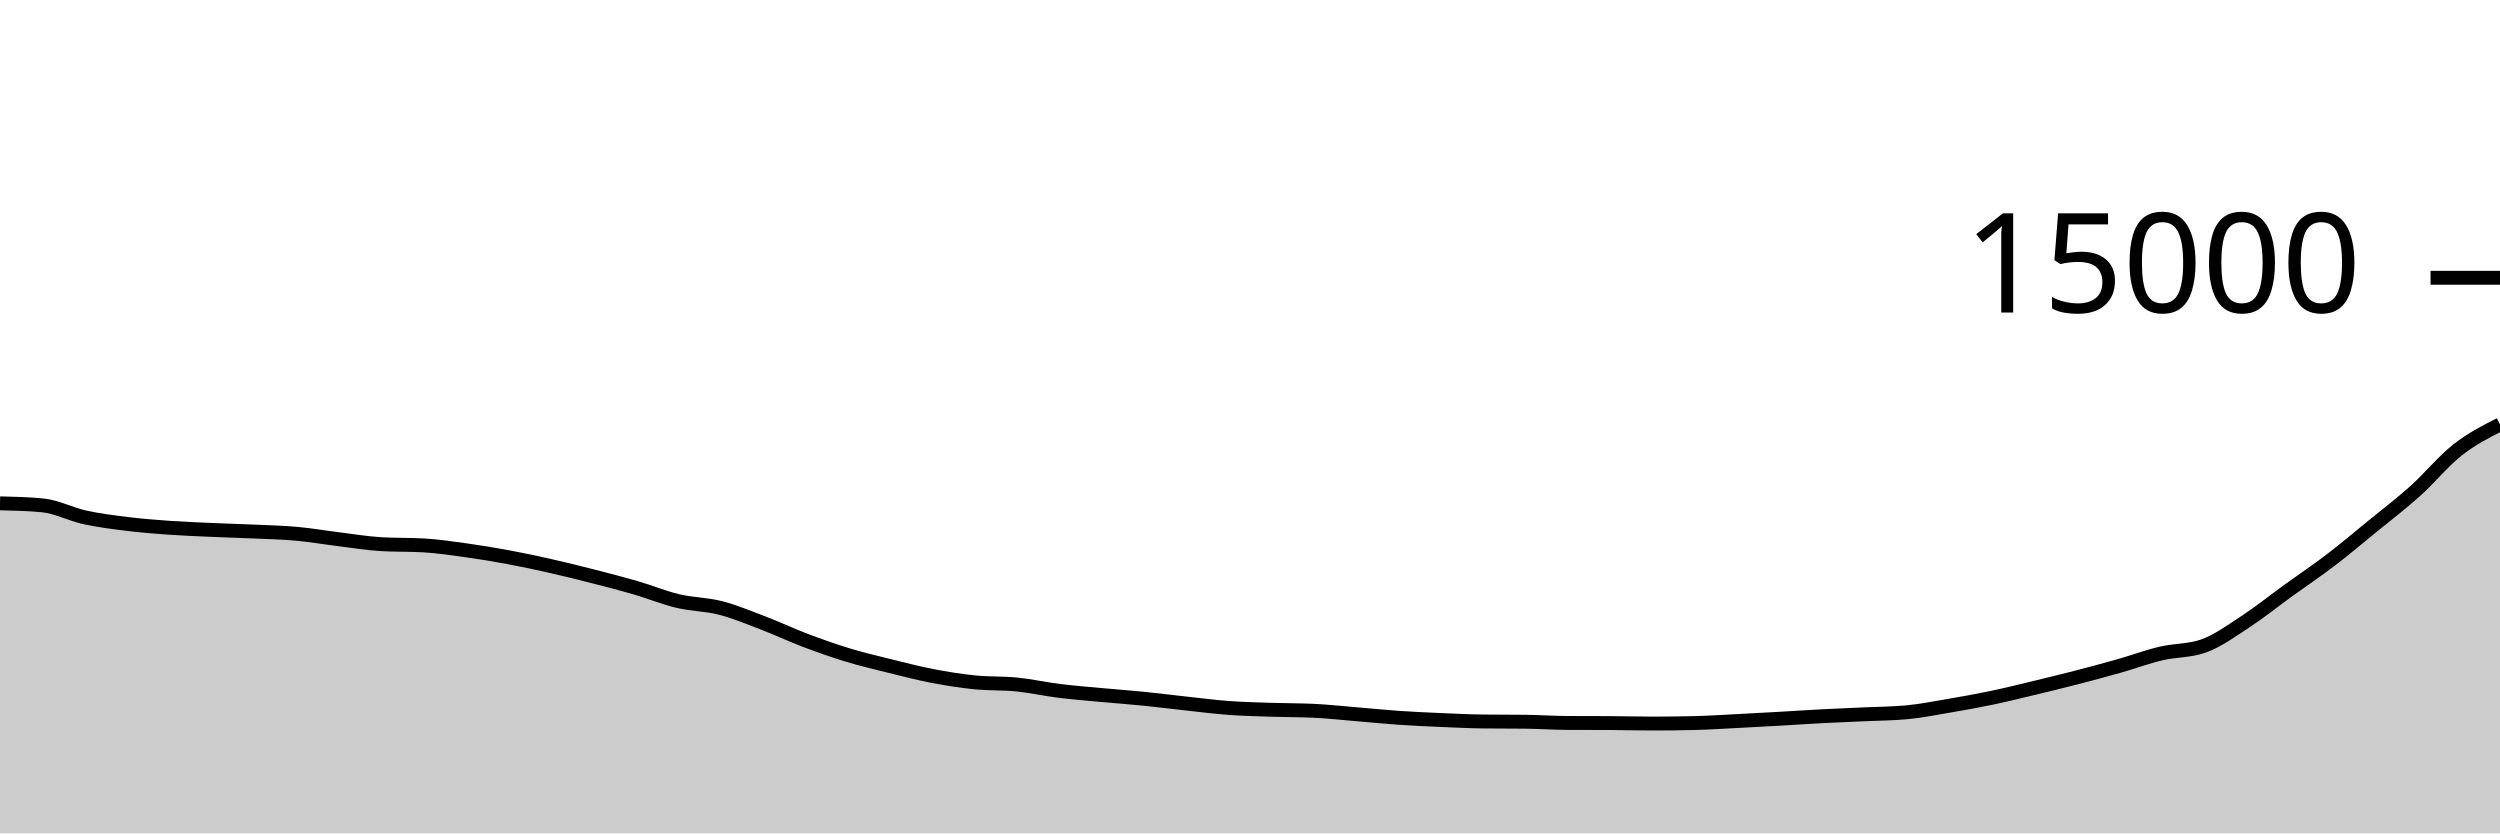
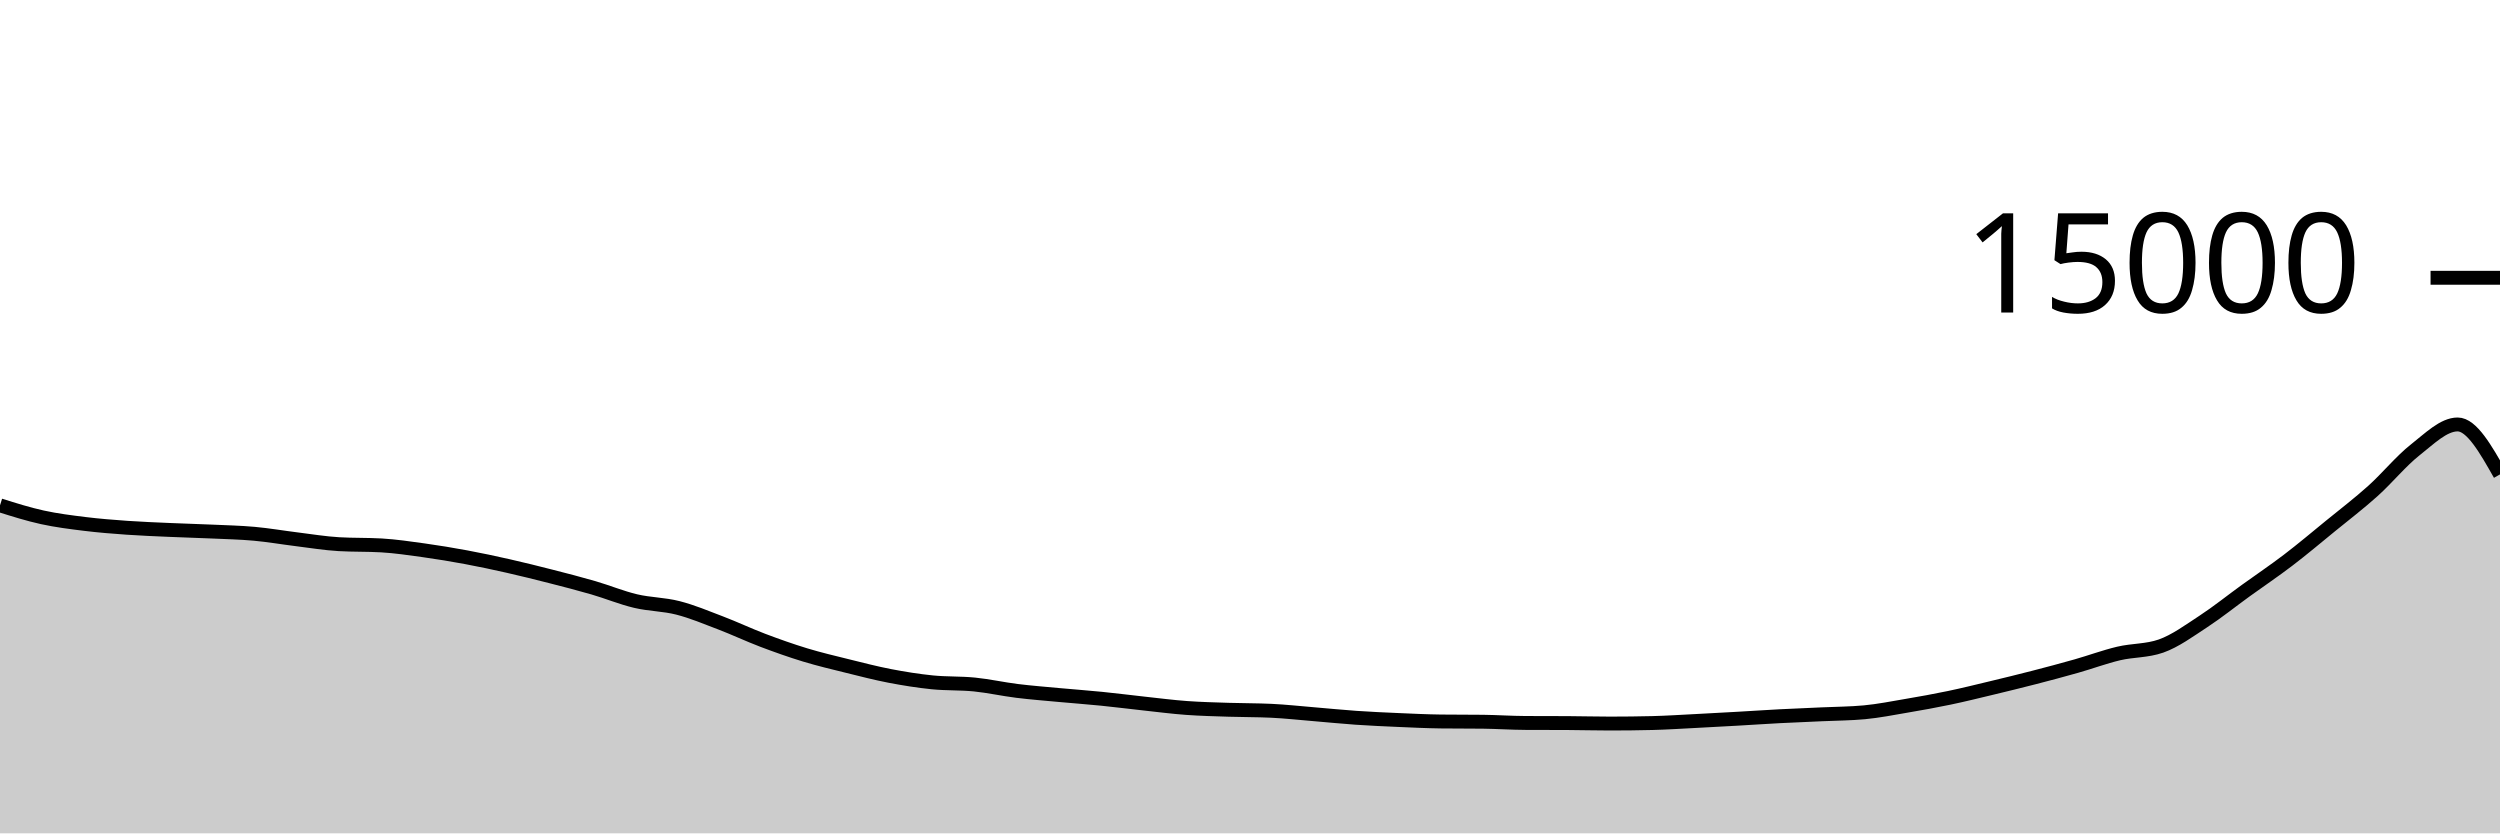
<svg xmlns="http://www.w3.org/2000/svg" viewBox="0 0 180 60">
  <g transform="translate(0,20)">
-     <path class="area" fill="rgba(0, 0, 0, 0.2)" d="M0,16.24C1.017,16.264,2.034,16.288,3.051,16.384C4.068,16.48,5.085,17.025,6.102,17.248C7.119,17.471,8.136,17.597,9.153,17.723C10.169,17.848,11.186,17.928,12.203,18C13.22,18.072,14.237,18.109,15.254,18.155C16.271,18.2,17.288,18.226,18.305,18.272C19.322,18.318,20.339,18.34,21.356,18.432C22.373,18.524,23.39,18.702,24.407,18.827C25.424,18.952,26.441,19.123,27.458,19.181C28.475,19.24,29.492,19.211,30.508,19.269C31.525,19.328,32.542,19.48,33.559,19.621C34.576,19.763,35.593,19.931,36.61,20.12C37.627,20.309,38.644,20.527,39.661,20.757C40.678,20.988,41.695,21.241,42.712,21.501C43.729,21.761,44.746,22.021,45.763,22.317C46.78,22.613,47.797,23.036,48.814,23.277C49.831,23.519,50.847,23.507,51.864,23.768C52.881,24.029,53.898,24.454,54.915,24.843C55.932,25.231,56.949,25.713,57.966,26.099C58.983,26.484,60,26.845,61.017,27.155C62.034,27.464,63.051,27.703,64.068,27.955C65.085,28.207,66.102,28.471,67.119,28.667C68.136,28.862,69.153,29.025,70.169,29.128C71.186,29.231,72.203,29.183,73.22,29.285C74.237,29.388,75.254,29.618,76.271,29.744C77.288,29.87,78.305,29.948,79.322,30.043C80.339,30.137,81.356,30.21,82.373,30.312C83.39,30.414,84.407,30.546,85.424,30.656C86.441,30.766,87.458,30.899,88.475,30.973C89.492,31.048,90.508,31.07,91.525,31.104C92.542,31.138,93.559,31.128,94.576,31.176C95.593,31.224,96.61,31.337,97.627,31.421C98.644,31.505,99.661,31.61,100.678,31.68C101.695,31.75,102.712,31.796,103.729,31.84C104.746,31.884,105.763,31.934,106.78,31.947C107.797,31.959,108.814,31.953,109.831,31.965C110.847,31.978,111.864,32.048,112.881,32.053C113.898,32.059,114.915,32.056,115.932,32.061C116.949,32.067,117.966,32.096,118.983,32.096C120,32.096,121.017,32.084,122.034,32.059C123.051,32.034,124.068,31.966,125.085,31.915C126.102,31.863,127.119,31.807,128.136,31.749C129.153,31.692,130.169,31.621,131.186,31.568C132.203,31.515,133.22,31.476,134.237,31.429C135.254,31.382,136.271,31.381,137.288,31.285C138.305,31.189,139.322,30.987,140.339,30.813C141.356,30.64,142.373,30.458,143.39,30.245C144.407,30.032,145.424,29.78,146.441,29.536C147.458,29.292,148.475,29.044,149.492,28.781C150.508,28.519,151.525,28.248,152.542,27.96C153.559,27.672,154.576,27.292,155.593,27.051C156.61,26.81,157.627,26.872,158.644,26.515C159.661,26.157,160.678,25.409,161.695,24.744C162.712,24.079,163.729,23.26,164.746,22.525C165.763,21.79,166.78,21.109,167.797,20.333C168.814,19.557,169.831,18.7,170.847,17.869C171.864,17.039,172.881,16.265,173.898,15.352C174.915,14.439,175.932,13.188,176.949,12.389C177.966,11.591,178.983,11.075,180,10.56L180,40C178.983,40,177.966,40,176.949,40C175.932,40,174.915,40,173.898,40C172.881,40,171.864,40,170.847,40C169.831,40,168.814,40,167.797,40C166.78,40,165.763,40,164.746,40C163.729,40,162.712,40,161.695,40C160.678,40,159.661,40,158.644,40C157.627,40,156.61,40,155.593,40C154.576,40,153.559,40,152.542,40C151.525,40,150.508,40,149.492,40C148.475,40,147.458,40,146.441,40C145.424,40,144.407,40,143.39,40C142.373,40,141.356,40,140.339,40C139.322,40,138.305,40,137.288,40C136.271,40,135.254,40,134.237,40C133.22,40,132.203,40,131.186,40C130.169,40,129.153,40,128.136,40C127.119,40,126.102,40,125.085,40C124.068,40,123.051,40,122.034,40C121.017,40,120,40,118.983,40C117.966,40,116.949,40,115.932,40C114.915,40,113.898,40,112.881,40C111.864,40,110.847,40,109.831,40C108.814,40,107.797,40,106.78,40C105.763,40,104.746,40,103.729,40C102.712,40,101.695,40,100.678,40C99.661,40,98.644,40,97.627,40C96.61,40,95.593,40,94.576,40C93.559,40,92.542,40,91.525,40C90.508,40,89.492,40,88.475,40C87.458,40,86.441,40,85.424,40C84.407,40,83.39,40,82.373,40C81.356,40,80.339,40,79.322,40C78.305,40,77.288,40,76.271,40C75.254,40,74.237,40,73.22,40C72.203,40,71.186,40,70.169,40C69.153,40,68.136,40,67.119,40C66.102,40,65.085,40,64.068,40C63.051,40,62.034,40,61.017,40C60,40,58.983,40,57.966,40C56.949,40,55.932,40,54.915,40C53.898,40,52.881,40,51.864,40C50.847,40,49.831,40,48.814,40C47.797,40,46.78,40,45.763,40C44.746,40,43.729,40,42.712,40C41.695,40,40.678,40,39.661,40C38.644,40,37.627,40,36.61,40C35.593,40,34.576,40,33.559,40C32.542,40,31.525,40,30.508,40C29.492,40,28.475,40,27.458,40C26.441,40,25.424,40,24.407,40C23.39,40,22.373,40,21.356,40C20.339,40,19.322,40,18.305,40C17.288,40,16.271,40,15.254,40C14.237,40,13.22,40,12.203,40C11.186,40,10.169,40,9.153,40C8.136,40,7.119,40,6.102,40C5.085,40,4.068,40,3.051,40C2.034,40,1.017,40,0,40Z" />
-     <path class="line" stroke="black" fill="none" d="M0,16.24C1.017,16.264,2.034,16.288,3.051,16.384C4.068,16.48,5.085,17.025,6.102,17.248C7.119,17.471,8.136,17.597,9.153,17.723C10.169,17.848,11.186,17.928,12.203,18C13.22,18.072,14.237,18.109,15.254,18.155C16.271,18.2,17.288,18.226,18.305,18.272C19.322,18.318,20.339,18.34,21.356,18.432C22.373,18.524,23.39,18.702,24.407,18.827C25.424,18.952,26.441,19.123,27.458,19.181C28.475,19.24,29.492,19.211,30.508,19.269C31.525,19.328,32.542,19.48,33.559,19.621C34.576,19.763,35.593,19.931,36.61,20.12C37.627,20.309,38.644,20.527,39.661,20.757C40.678,20.988,41.695,21.241,42.712,21.501C43.729,21.761,44.746,22.021,45.763,22.317C46.78,22.613,47.797,23.036,48.814,23.277C49.831,23.519,50.847,23.507,51.864,23.768C52.881,24.029,53.898,24.454,54.915,24.843C55.932,25.231,56.949,25.713,57.966,26.099C58.983,26.484,60,26.845,61.017,27.155C62.034,27.464,63.051,27.703,64.068,27.955C65.085,28.207,66.102,28.471,67.119,28.667C68.136,28.862,69.153,29.025,70.169,29.128C71.186,29.231,72.203,29.183,73.22,29.285C74.237,29.388,75.254,29.618,76.271,29.744C77.288,29.87,78.305,29.948,79.322,30.043C80.339,30.137,81.356,30.21,82.373,30.312C83.39,30.414,84.407,30.546,85.424,30.656C86.441,30.766,87.458,30.899,88.475,30.973C89.492,31.048,90.508,31.07,91.525,31.104C92.542,31.138,93.559,31.128,94.576,31.176C95.593,31.224,96.61,31.337,97.627,31.421C98.644,31.505,99.661,31.61,100.678,31.68C101.695,31.75,102.712,31.796,103.729,31.84C104.746,31.884,105.763,31.934,106.78,31.947C107.797,31.959,108.814,31.953,109.831,31.965C110.847,31.978,111.864,32.048,112.881,32.053C113.898,32.059,114.915,32.056,115.932,32.061C116.949,32.067,117.966,32.096,118.983,32.096C120,32.096,121.017,32.084,122.034,32.059C123.051,32.034,124.068,31.966,125.085,31.915C126.102,31.863,127.119,31.807,128.136,31.749C129.153,31.692,130.169,31.621,131.186,31.568C132.203,31.515,133.22,31.476,134.237,31.429C135.254,31.382,136.271,31.381,137.288,31.285C138.305,31.189,139.322,30.987,140.339,30.813C141.356,30.64,142.373,30.458,143.39,30.245C144.407,30.032,145.424,29.78,146.441,29.536C147.458,29.292,148.475,29.044,149.492,28.781C150.508,28.519,151.525,28.248,152.542,27.96C153.559,27.672,154.576,27.292,155.593,27.051C156.61,26.81,157.627,26.872,158.644,26.515C159.661,26.157,160.678,25.409,161.695,24.744C162.712,24.079,163.729,23.26,164.746,22.525C165.763,21.79,166.78,21.109,167.797,20.333C168.814,19.557,169.831,18.7,170.847,17.869C171.864,17.039,172.881,16.265,173.898,15.352C174.915,14.439,175.932,13.188,176.949,12.389C177.966,11.591,178.983,11.075,180,10.56" />
+     <path class="area" fill="rgba(0, 0, 0, 0.2)" d="M0,16.384C1.017,16.704,2.034,17.025,3.051,17.248C4.068,17.471,5.085,17.597,6.102,17.723C7.119,17.848,8.136,17.928,9.153,18C10.169,18.072,11.186,18.109,12.203,18.155C13.22,18.2,14.237,18.226,15.254,18.272C16.271,18.318,17.288,18.34,18.305,18.432C19.322,18.524,20.339,18.702,21.356,18.827C22.373,18.952,23.39,19.123,24.407,19.181C25.424,19.24,26.441,19.211,27.458,19.269C28.475,19.328,29.492,19.48,30.508,19.621C31.525,19.763,32.542,19.931,33.559,20.12C34.576,20.309,35.593,20.527,36.61,20.757C37.627,20.988,38.644,21.241,39.661,21.501C40.678,21.761,41.695,22.021,42.712,22.317C43.729,22.613,44.746,23.036,45.763,23.277C46.78,23.519,47.797,23.507,48.814,23.768C49.831,24.029,50.847,24.454,51.864,24.843C52.881,25.231,53.898,25.713,54.915,26.099C55.932,26.484,56.949,26.845,57.966,27.155C58.983,27.464,60,27.703,61.017,27.955C62.034,28.207,63.051,28.471,64.068,28.667C65.085,28.862,66.102,29.025,67.119,29.128C68.136,29.231,69.153,29.183,70.169,29.285C71.186,29.388,72.203,29.618,73.22,29.744C74.237,29.87,75.254,29.948,76.271,30.043C77.288,30.137,78.305,30.21,79.322,30.312C80.339,30.414,81.356,30.546,82.373,30.656C83.39,30.766,84.407,30.899,85.424,30.973C86.441,31.048,87.458,31.07,88.475,31.104C89.492,31.138,90.508,31.128,91.525,31.176C92.542,31.224,93.559,31.337,94.576,31.421C95.593,31.505,96.61,31.61,97.627,31.68C98.644,31.75,99.661,31.796,100.678,31.84C101.695,31.884,102.712,31.934,103.729,31.947C104.746,31.959,105.763,31.953,106.78,31.965C107.797,31.978,108.814,32.048,109.831,32.053C110.847,32.059,111.864,32.056,112.881,32.061C113.898,32.067,114.915,32.096,115.932,32.096C116.949,32.096,117.966,32.084,118.983,32.059C120,32.034,121.017,31.966,122.034,31.915C123.051,31.863,124.068,31.807,125.085,31.749C126.102,31.692,127.119,31.621,128.136,31.568C129.153,31.515,130.169,31.476,131.186,31.429C132.203,31.382,133.22,31.381,134.237,31.285C135.254,31.189,136.271,30.987,137.288,30.813C138.305,30.64,139.322,30.458,140.339,30.245C141.356,30.032,142.373,29.78,143.39,29.536C144.407,29.292,145.424,29.044,146.441,28.781C147.458,28.519,148.475,28.248,149.492,27.96C150.508,27.672,151.525,27.292,152.542,27.051C153.559,26.81,154.576,26.872,155.593,26.515C156.61,26.157,157.627,25.409,158.644,24.744C159.661,24.079,160.678,23.26,161.695,22.525C162.712,21.79,163.729,21.109,164.746,20.333C165.763,19.557,166.78,18.7,167.797,17.869C168.814,17.039,169.831,16.265,170.847,15.352C171.864,14.439,172.881,13.188,173.898,12.389C174.915,11.591,175.932,10.56,176.949,10.56C177.966,10.56,178.983,12.359,180,14.157L180,40C178.983,40,177.966,40,176.949,40C175.932,40,174.915,40,173.898,40C172.881,40,171.864,40,170.847,40C169.831,40,168.814,40,167.797,40C166.78,40,165.763,40,164.746,40C163.729,40,162.712,40,161.695,40C160.678,40,159.661,40,158.644,40C157.627,40,156.61,40,155.593,40C154.576,40,153.559,40,152.542,40C151.525,40,150.508,40,149.492,40C148.475,40,147.458,40,146.441,40C145.424,40,144.407,40,143.39,40C142.373,40,141.356,40,140.339,40C139.322,40,138.305,40,137.288,40C136.271,40,135.254,40,134.237,40C133.22,40,132.203,40,131.186,40C130.169,40,129.153,40,128.136,40C127.119,40,126.102,40,125.085,40C124.068,40,123.051,40,122.034,40C121.017,40,120,40,118.983,40C117.966,40,116.949,40,115.932,40C114.915,40,113.898,40,112.881,40C111.864,40,110.847,40,109.831,40C108.814,40,107.797,40,106.78,40C105.763,40,104.746,40,103.729,40C102.712,40,101.695,40,100.678,40C99.661,40,98.644,40,97.627,40C96.61,40,95.593,40,94.576,40C93.559,40,92.542,40,91.525,40C90.508,40,89.492,40,88.475,40C87.458,40,86.441,40,85.424,40C84.407,40,83.39,40,82.373,40C81.356,40,80.339,40,79.322,40C78.305,40,77.288,40,76.271,40C75.254,40,74.237,40,73.22,40C72.203,40,71.186,40,70.169,40C69.153,40,68.136,40,67.119,40C66.102,40,65.085,40,64.068,40C63.051,40,62.034,40,61.017,40C60,40,58.983,40,57.966,40C56.949,40,55.932,40,54.915,40C53.898,40,52.881,40,51.864,40C50.847,40,49.831,40,48.814,40C47.797,40,46.78,40,45.763,40C44.746,40,43.729,40,42.712,40C41.695,40,40.678,40,39.661,40C38.644,40,37.627,40,36.61,40C35.593,40,34.576,40,33.559,40C32.542,40,31.525,40,30.508,40C29.492,40,28.475,40,27.458,40C26.441,40,25.424,40,24.407,40C23.39,40,22.373,40,21.356,40C20.339,40,19.322,40,18.305,40C17.288,40,16.271,40,15.254,40C14.237,40,13.22,40,12.203,40C11.186,40,10.169,40,9.153,40C8.136,40,7.119,40,6.102,40C5.085,40,4.068,40,3.051,40C2.034,40,1.017,40,0,40Z" />
+     <path class="line" stroke="black" fill="none" d="M0,16.384C1.017,16.704,2.034,17.025,3.051,17.248C4.068,17.471,5.085,17.597,6.102,17.723C7.119,17.848,8.136,17.928,9.153,18C10.169,18.072,11.186,18.109,12.203,18.155C13.22,18.2,14.237,18.226,15.254,18.272C16.271,18.318,17.288,18.34,18.305,18.432C19.322,18.524,20.339,18.702,21.356,18.827C22.373,18.952,23.39,19.123,24.407,19.181C25.424,19.24,26.441,19.211,27.458,19.269C28.475,19.328,29.492,19.48,30.508,19.621C31.525,19.763,32.542,19.931,33.559,20.12C34.576,20.309,35.593,20.527,36.61,20.757C37.627,20.988,38.644,21.241,39.661,21.501C40.678,21.761,41.695,22.021,42.712,22.317C43.729,22.613,44.746,23.036,45.763,23.277C46.78,23.519,47.797,23.507,48.814,23.768C49.831,24.029,50.847,24.454,51.864,24.843C52.881,25.231,53.898,25.713,54.915,26.099C55.932,26.484,56.949,26.845,57.966,27.155C58.983,27.464,60,27.703,61.017,27.955C62.034,28.207,63.051,28.471,64.068,28.667C65.085,28.862,66.102,29.025,67.119,29.128C68.136,29.231,69.153,29.183,70.169,29.285C71.186,29.388,72.203,29.618,73.22,29.744C74.237,29.87,75.254,29.948,76.271,30.043C77.288,30.137,78.305,30.21,79.322,30.312C80.339,30.414,81.356,30.546,82.373,30.656C83.39,30.766,84.407,30.899,85.424,30.973C86.441,31.048,87.458,31.07,88.475,31.104C89.492,31.138,90.508,31.128,91.525,31.176C92.542,31.224,93.559,31.337,94.576,31.421C95.593,31.505,96.61,31.61,97.627,31.68C98.644,31.75,99.661,31.796,100.678,31.84C101.695,31.884,102.712,31.934,103.729,31.947C104.746,31.959,105.763,31.953,106.78,31.965C107.797,31.978,108.814,32.048,109.831,32.053C110.847,32.059,111.864,32.056,112.881,32.061C113.898,32.067,114.915,32.096,115.932,32.096C116.949,32.096,117.966,32.084,118.983,32.059C120,32.034,121.017,31.966,122.034,31.915C123.051,31.863,124.068,31.807,125.085,31.749C126.102,31.692,127.119,31.621,128.136,31.568C129.153,31.515,130.169,31.476,131.186,31.429C132.203,31.382,133.22,31.381,134.237,31.285C135.254,31.189,136.271,30.987,137.288,30.813C138.305,30.64,139.322,30.458,140.339,30.245C141.356,30.032,142.373,29.78,143.39,29.536C144.407,29.292,145.424,29.044,146.441,28.781C147.458,28.519,148.475,28.248,149.492,27.96C150.508,27.672,151.525,27.292,152.542,27.051C153.559,26.81,154.576,26.872,155.593,26.515C156.61,26.157,157.627,25.409,158.644,24.744C159.661,24.079,160.678,23.26,161.695,22.525C162.712,21.79,163.729,21.109,164.746,20.333C165.763,19.557,166.78,18.7,167.797,17.869C168.814,17.039,169.831,16.265,170.847,15.352C171.864,14.439,172.881,13.188,173.898,12.389C174.915,11.591,175.932,10.56,176.949,10.56C177.966,10.56,178.983,12.359,180,14.157" />
    <path class="axis-ceiling" stroke-width="1" stroke="black" fill="none" d="M175,0L180,0" />
    <text class="axis-ceiling-label" font-family="sans-serif" text-anchor="end" font-size="10px" x="170" y="2.5">15000</text>
  </g>
</svg>
